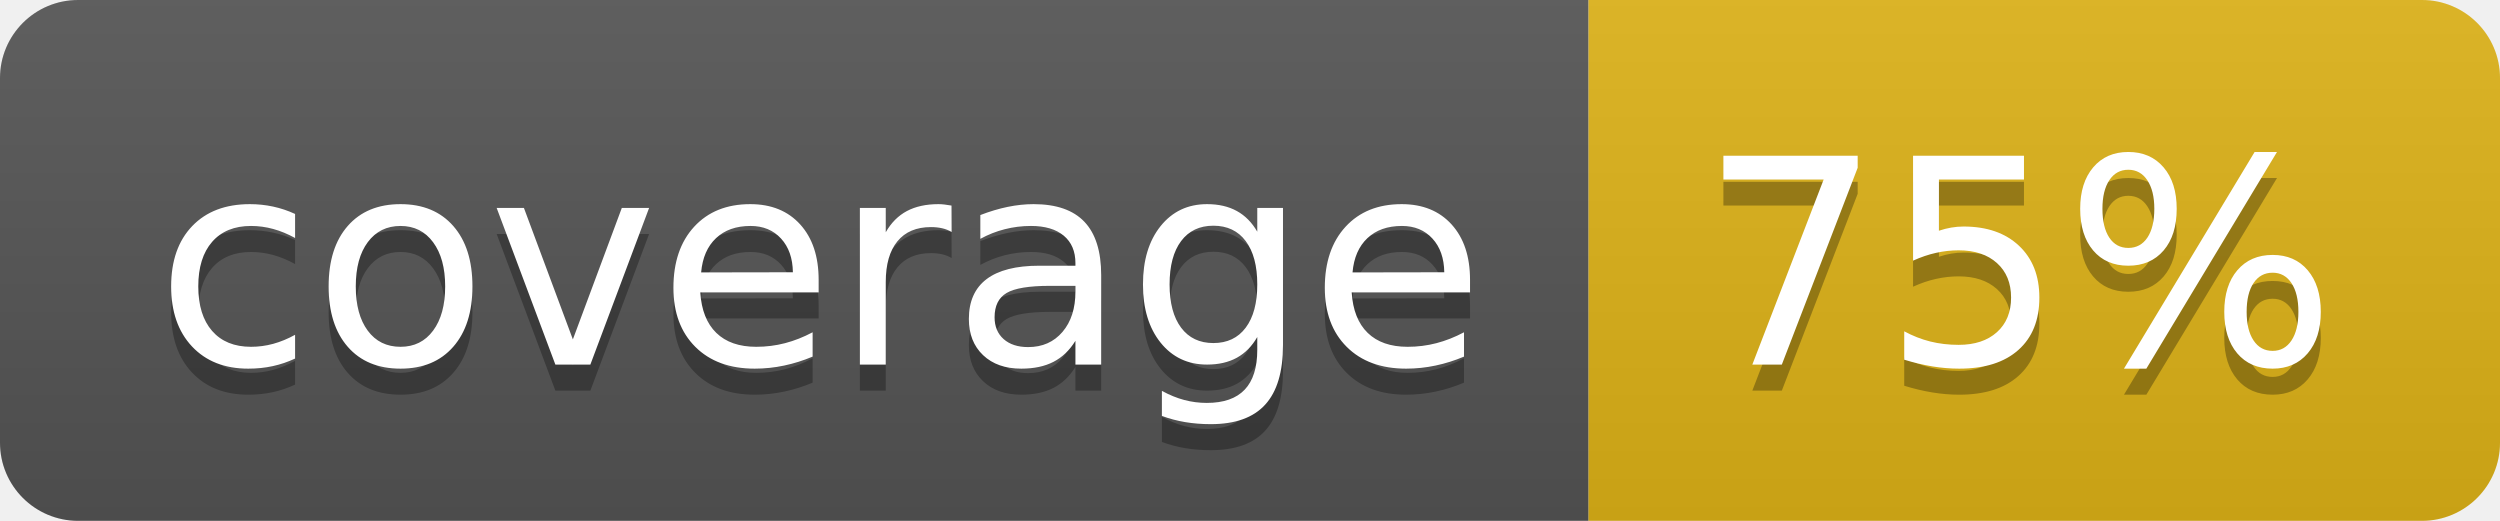
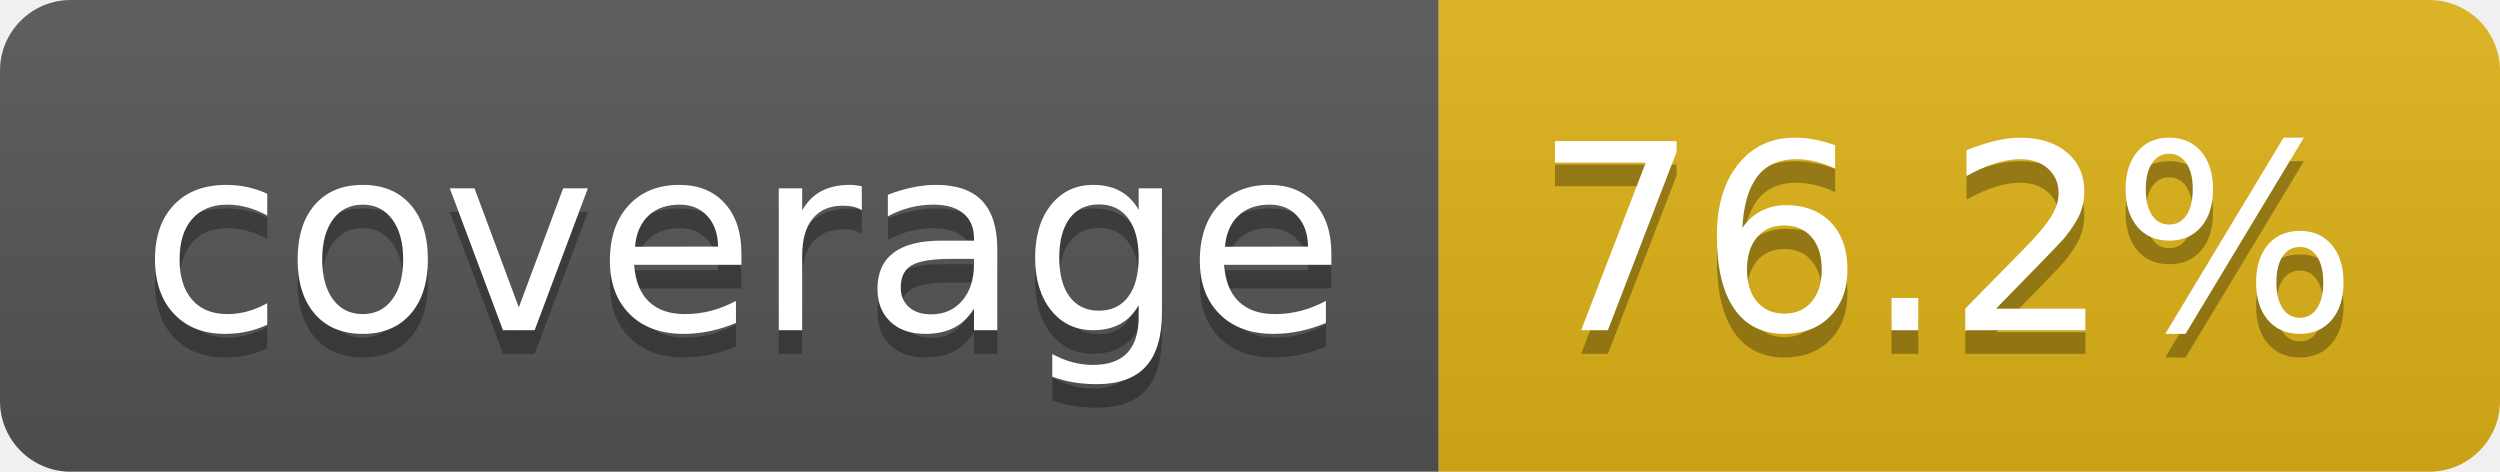
- <svg xmlns="http://www.w3.org/2000/svg" width="96" height="20" role="img" aria-label="coverage: 75%">
+ <svg xmlns="http://www.w3.org/2000/svg" width="106" height="20" role="img" aria-label="coverage: 76.2%">
  <linearGradient id="s" x2="0" y2="100%">
    <stop offset="0" stop-color="#bbb" stop-opacity=".1" />
    <stop offset="1" stop-opacity=".1" />
  </linearGradient>
  <clipPath id="r">
-     <rect width="96" height="20" rx="3" fill="#fff" />
+     <rect width="106" height="20" rx="3" fill="#fff" />
  </clipPath>
  <g clip-path="url(#r)">
    <rect width="61" height="20" fill="#555" />
-     <rect x="61" width="35" height="20" fill="#dfb317" />
-     <rect width="96" height="20" fill="url(#s)" />
+     <rect x="61" width="45" height="20" fill="#dfb317" />
+     <rect width="106" height="20" fill="url(#s)" />
  </g>
  <g fill="#fff" text-anchor="middle" font-family="Verdana,Geneva,DejaVu Sans,sans-serif" text-rendering="geometricPrecision" font-size="110">
    <text aria-hidden="true" x="315" y="150" fill="#010101" fill-opacity=".3" transform="scale(.1)" textLength="510">coverage</text>
    <text x="315" y="140" transform="scale(.1)" fill="#fff" textLength="510">coverage</text>
-     <text aria-hidden="true" x="775" y="150" fill="#010101" fill-opacity=".3" transform="scale(.1)" textLength="245">75%</text>
-     <text x="775" y="140" transform="scale(.1)" fill="#fff" textLength="245">75%</text>
+     <text aria-hidden="true" x="825" y="150" fill="#010101" fill-opacity=".3" transform="scale(.1)" textLength="350">76.2%</text>
+     <text x="825" y="140" transform="scale(.1)" fill="#fff" textLength="350">76.2%</text>
  </g>
</svg>
